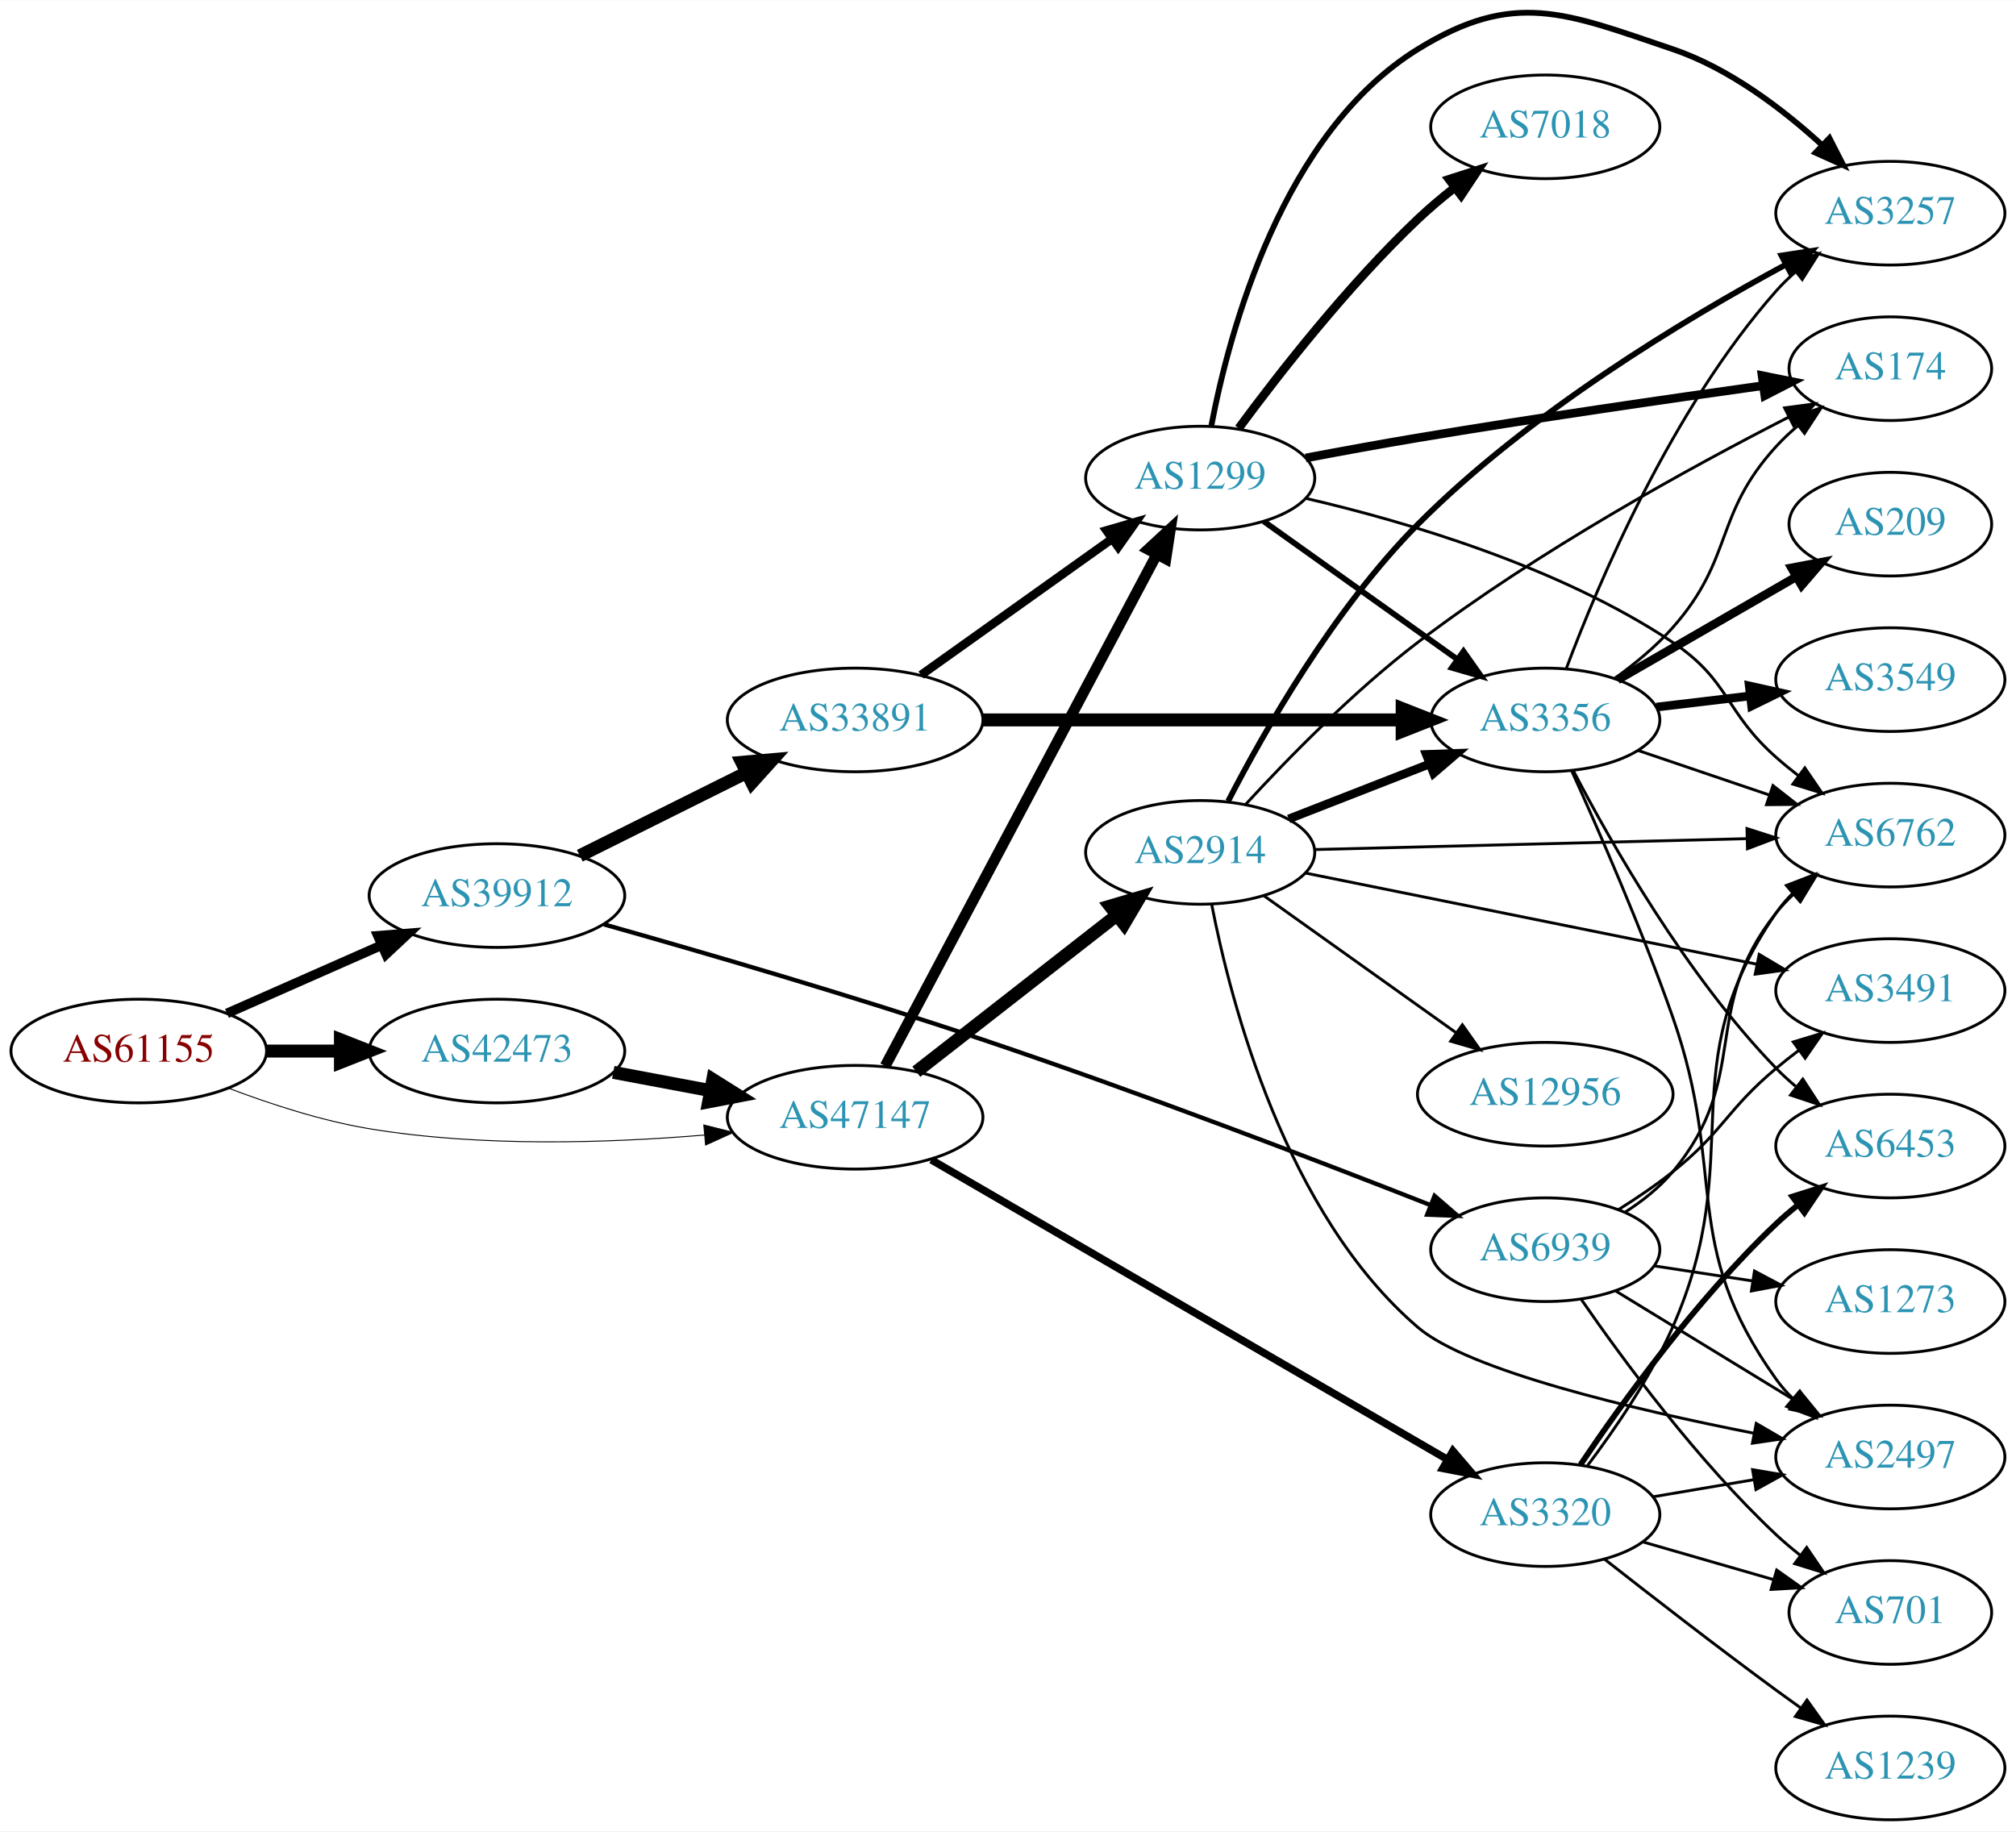
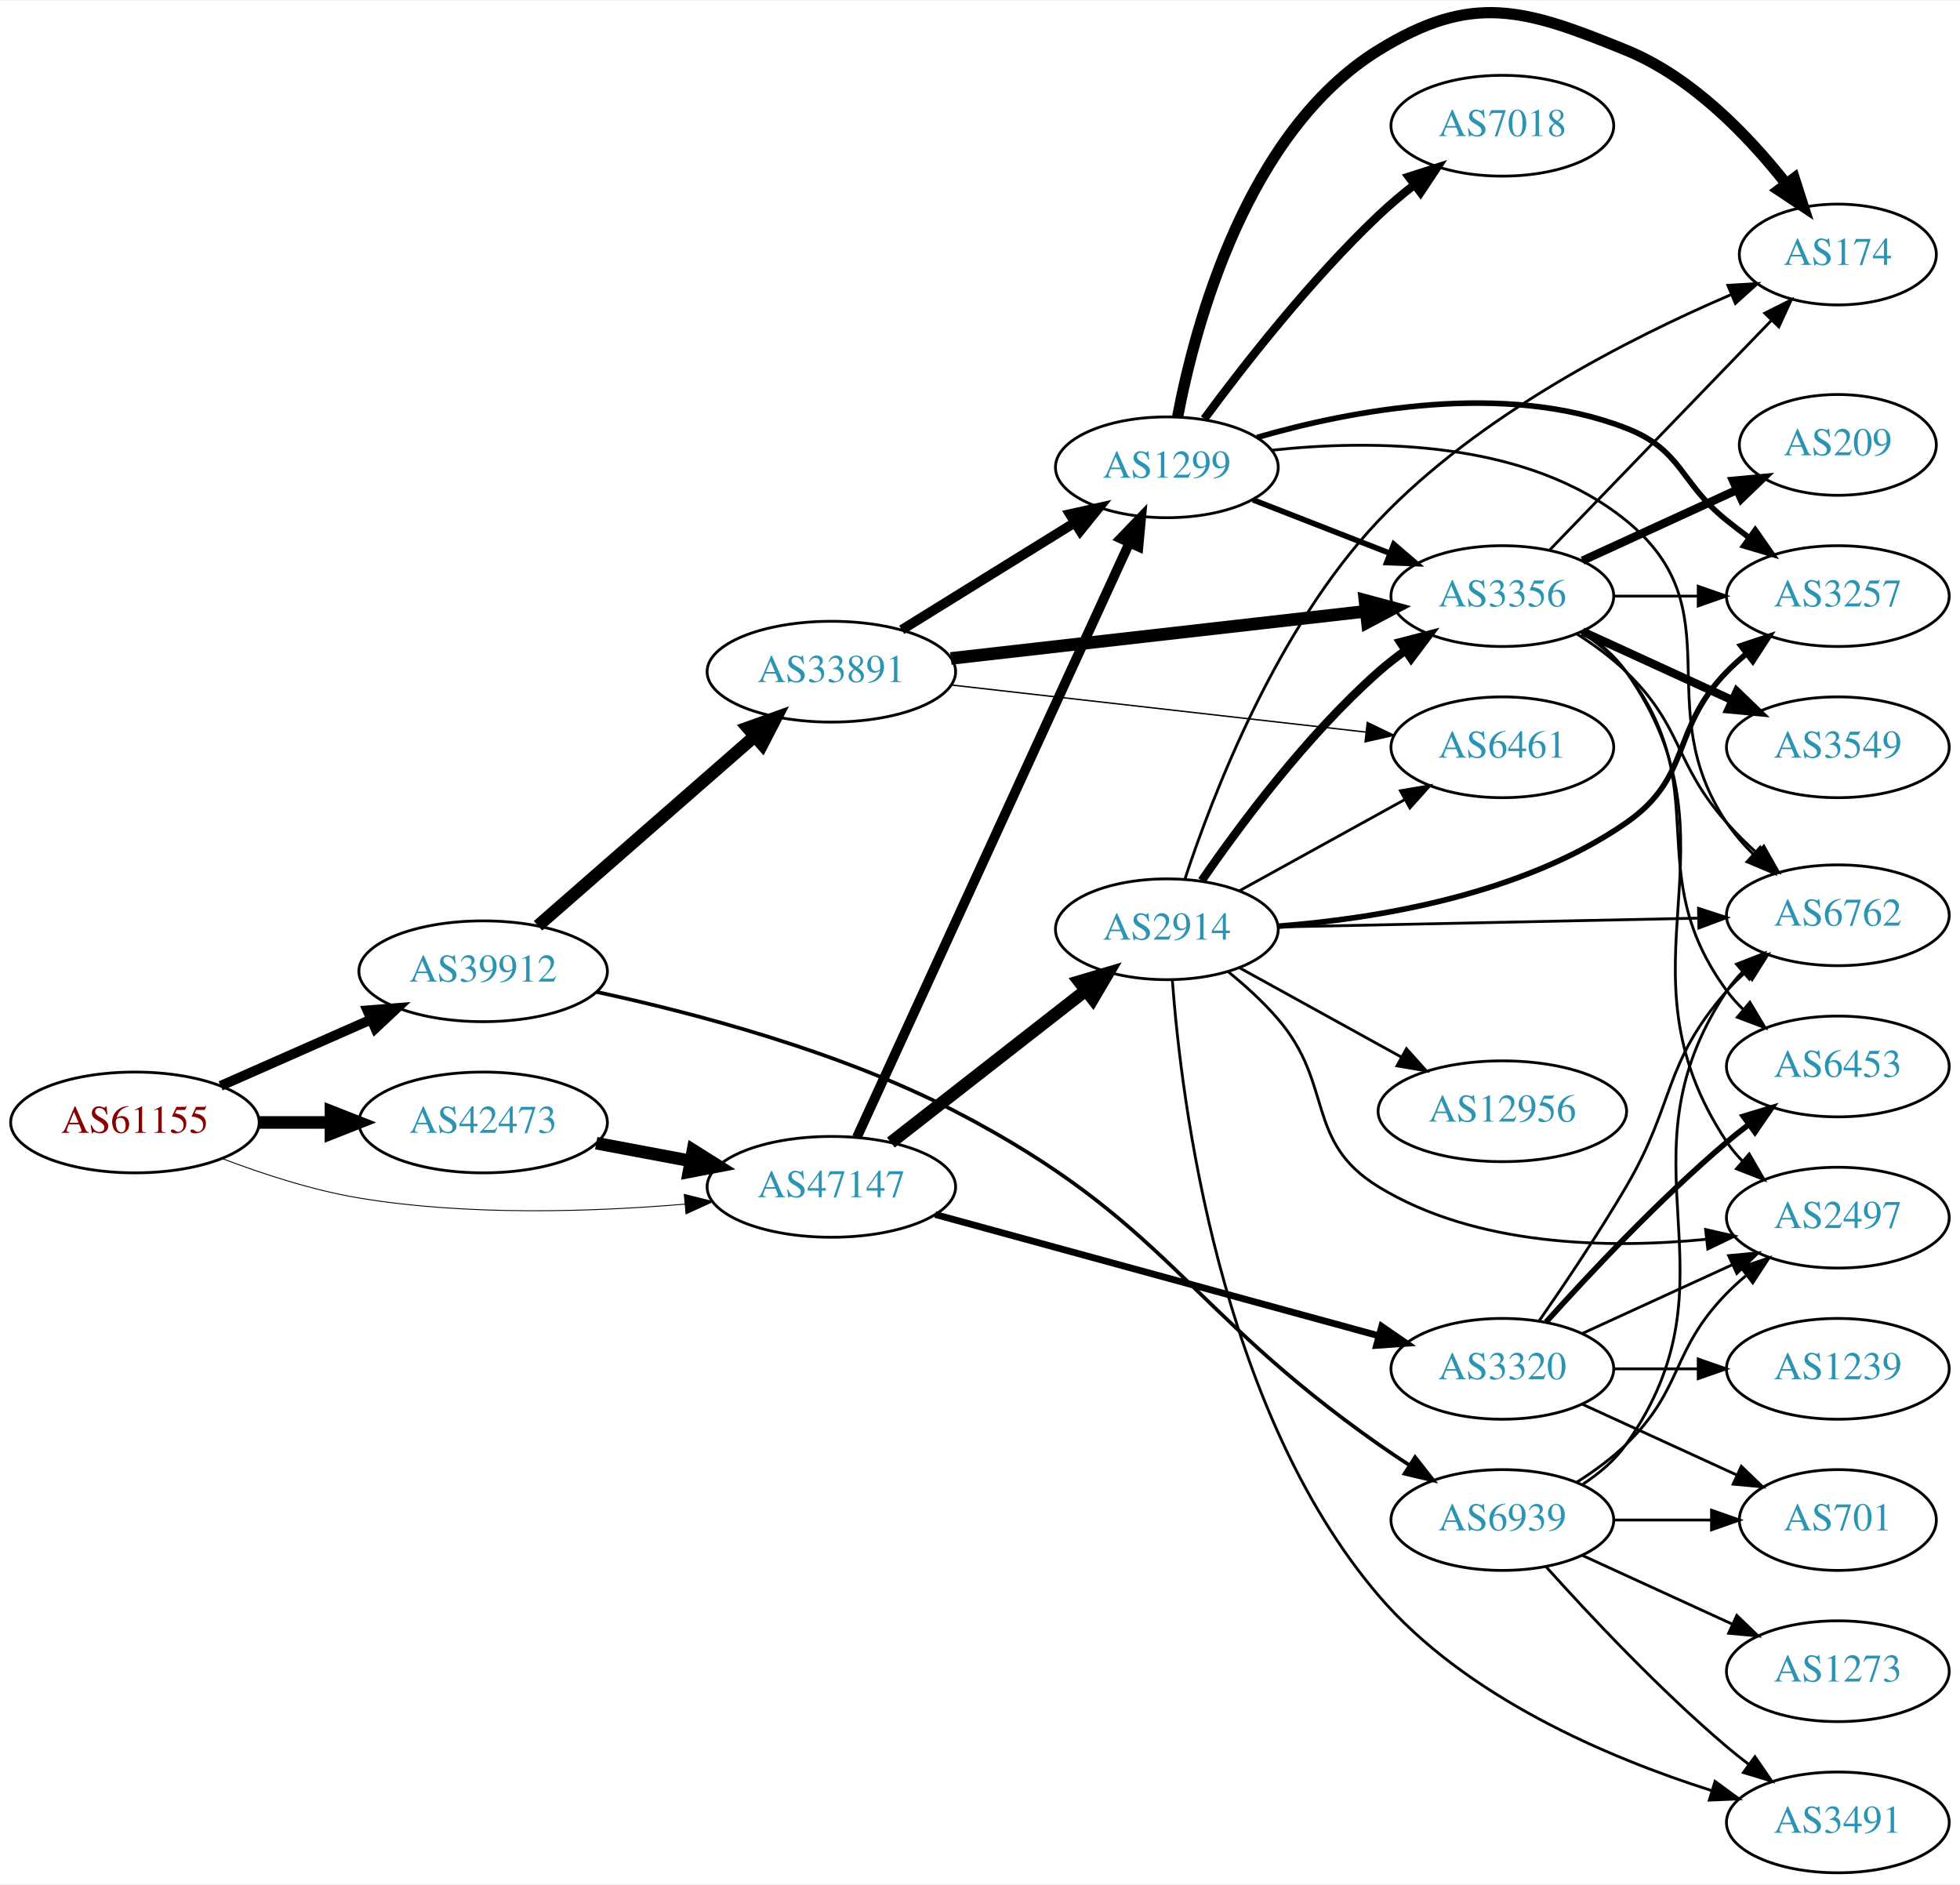
- <svg xmlns="http://www.w3.org/2000/svg" xmlns:xlink="http://www.w3.org/1999/xlink" width="700pt" height="636pt" viewBox="0.00 0.00 700.15 635.96">
-   <g id="graph0" class="graph" transform="scale(1 1) rotate(0) translate(4 631.963)">
-     <polygon fill="white" stroke="none" points="-4,4 -4,-631.963 696.155,-631.963 696.155,4 -4,4" />
+ <svg xmlns="http://www.w3.org/2000/svg" xmlns:xlink="http://www.w3.org/1999/xlink" width="700pt" height="673pt" viewBox="0.00 0.00 700.15 672.66">
+   <g id="graph0" class="graph" transform="scale(1 1) rotate(0) translate(4 668.665)">
+     <polygon fill="white" stroke="none" points="-4,4 -4,-668.665 696.155,-668.665 696.155,4 -4,4" />
    <g id="node1" class="node">
      <g id="a_node1">
        <a xlink:href="/asn/61155" xlink:title="AS61155 ~ CUBiT IT Solutions GmbH [AT]">
-           <ellipse fill="#ffffff" stroke="black" cx="44.196" cy="-267" rx="44.393" ry="18" />
-           <text text-anchor="middle" x="44.196" y="-263.3" font-family="Times,serif" font-size="14.00" fill="#880000">AS61155</text>
+           <ellipse fill="#ffffff" stroke="black" cx="44.196" cy="-268" rx="44.393" ry="18" />
+           <text text-anchor="middle" x="44.196" y="-264.3" font-family="Times,serif" font-size="14.00" fill="#880000">AS61155</text>
        </a>
      </g>
    </g>
    <g id="node2" class="node">
      <g id="a_node2">
        <a xlink:href="/asn/39912" xlink:title="AS39912 ~ oja.at GmbH [AT]">
-           <ellipse fill="#ffffff" stroke="black" cx="168.588" cy="-321" rx="44.393" ry="18" />
-           <text text-anchor="middle" x="168.588" y="-317.3" font-family="Times,serif" font-size="14.00" fill="#2c94b3">AS39912</text>
+           <ellipse fill="#ffffff" stroke="black" cx="168.588" cy="-322" rx="44.393" ry="18" />
+           <text text-anchor="middle" x="168.588" y="-318.3" font-family="Times,serif" font-size="14.00" fill="#2c94b3">AS39912</text>
        </a>
      </g>
    </g>
    <g id="edge1" class="edge">
-       <path fill="none" stroke="black" stroke-width="3.333" d="M74.824,-280.072C90.941,-287.183 111.081,-296.069 128.473,-303.742" />
-       <polygon fill="black" stroke="black" stroke-width="3.333" points="127.247,-307.027 137.809,-307.861 130.073,-300.622 127.247,-307.027" />
+       <path fill="none" stroke="black" stroke-width="3.536" d="M74.824,-281.072C90.941,-288.183 111.081,-297.069 128.473,-304.742" />
+       <polygon fill="black" stroke="black" stroke-width="3.536" points="127.247,-308.027 137.809,-308.861 130.073,-301.622 127.247,-308.027" />
    </g>
    <g id="node3" class="node">
      <g id="a_node3">
        <a xlink:href="/asn/42473" xlink:title="AS42473 ~ ANEXIA Internetdienstleistungs GmbH [AT]">
-           <ellipse fill="#ffffff" stroke="black" cx="168.588" cy="-267" rx="44.393" ry="18" />
-           <text text-anchor="middle" x="168.588" y="-263.3" font-family="Times,serif" font-size="14.00" fill="#2c94b3">AS42473</text>
+           <ellipse fill="#ffffff" stroke="black" cx="168.588" cy="-268" rx="44.393" ry="18" />
+           <text text-anchor="middle" x="168.588" y="-264.3" font-family="Times,serif" font-size="14.00" fill="#2c94b3">AS42473</text>
        </a>
      </g>
    </g>
    <g id="edge2" class="edge">
-       <path fill="none" stroke="black" stroke-width="4.5" d="M88.692,-267C96.898,-267 105.569,-267 114.041,-267" />
-       <polygon fill="black" stroke="black" stroke-width="4.5" points="114.233,-270.938 124.233,-267 114.233,-263.063 114.233,-270.938" />
+       <path fill="none" stroke="black" stroke-width="4.5" d="M88.692,-268C96.898,-268 105.569,-268 114.041,-268" />
+       <polygon fill="black" stroke="black" stroke-width="4.5" points="114.233,-271.938 124.233,-268 114.233,-264.063 114.233,-271.938" />
    </g>
    <g id="node4" class="node">
      <g id="a_node4">
        <a xlink:href="/asn/47147" xlink:title="AS47147 ~ ANEXIA Internetdienstleistungs GmbH [AT]">
-           <ellipse fill="#ffffff" stroke="black" cx="292.98" cy="-244" rx="44.393" ry="18" />
-           <text text-anchor="middle" x="292.98" y="-240.3" font-family="Times,serif" font-size="14.00" fill="#2c94b3">AS47147</text>
+           <ellipse fill="#ffffff" stroke="black" cx="292.98" cy="-245" rx="44.393" ry="18" />
+           <text text-anchor="middle" x="292.98" y="-241.3" font-family="Times,serif" font-size="14.00" fill="#2c94b3">AS47147</text>
        </a>
      </g>
    </g>
    <g id="edge3" class="edge">
-       <path fill="none" stroke="black" stroke-width="0.333" d="M75.431,-254.08C89.949,-248.558 107.768,-242.756 124.392,-240 163.032,-233.594 207.36,-235.029 240.718,-237.831" />
-       <polygon fill="black" stroke="black" stroke-width="0.333" points="240.424,-241.319 250.699,-238.737 241.057,-234.347 240.424,-241.319" />
+       <path fill="none" stroke="black" stroke-width="0.321" d="M75.431,-255.08C89.949,-249.558 107.768,-243.756 124.392,-241 163.032,-234.594 207.36,-236.029 240.718,-238.831" />
+       <polygon fill="black" stroke="black" stroke-width="0.321" points="240.424,-242.319 250.699,-239.737 241.057,-235.347 240.424,-242.319" />
    </g>
    <g id="node5" class="node">
      <g id="a_node5">
        <a xlink:href="/asn/33891" xlink:title="AS33891 ~ CORE-BACKBONE GMBH GLOBAL NETWORK [DE]">
-           <ellipse fill="#ffffff" stroke="black" cx="292.98" cy="-382" rx="44.393" ry="18" />
-           <text text-anchor="middle" x="292.98" y="-378.3" font-family="Times,serif" font-size="14.00" fill="#2c94b3">AS33891</text>
+           <ellipse fill="#ffffff" stroke="black" cx="292.98" cy="-429" rx="44.393" ry="18" />
+           <text text-anchor="middle" x="292.98" y="-425.3" font-family="Times,serif" font-size="14.00" fill="#2c94b3">AS33891</text>
        </a>
      </g>
    </g>
    <g id="edge4" class="edge">
-       <path fill="none" stroke="black" stroke-width="4.5" d="M197.361,-334.842C214.496,-343.382 236.675,-354.436 255.252,-363.695" />
-       <polygon fill="black" stroke="black" stroke-width="4.5" points="253.611,-367.276 264.318,-368.213 257.124,-360.228 253.611,-367.276" />
+       <path fill="none" stroke="black" stroke-width="4.5" d="M188.177,-338.251C208.755,-356.241 242.093,-385.387 265.42,-405.78" />
+       <polygon fill="black" stroke="black" stroke-width="4.5" points="263.096,-408.979 273.217,-412.596 268.28,-403.05 263.096,-408.979" />
    </g>
    <g id="node6" class="node">
      <g id="a_node6">
        <a xlink:href="/asn/6939" xlink:title="AS6939 ~ Hurricane Electric LLC [US]">
-           <ellipse fill="#ffffff" stroke="black" cx="532.666" cy="-198" rx="39.794" ry="18" />
-           <text text-anchor="middle" x="532.666" y="-194.3" font-family="Times,serif" font-size="14.00" fill="#2c94b3">AS6939</text>
+           <ellipse fill="#ffffff" stroke="black" cx="532.666" cy="-126" rx="39.794" ry="18" />
+           <text text-anchor="middle" x="532.666" y="-122.3" font-family="Times,serif" font-size="14.00" fill="#2c94b3">AS6939</text>
        </a>
      </g>
    </g>
    <g id="edge5" class="edge">
-       <path fill="none" stroke="black" stroke-width="1.5" d="M205.775,-310.985C239.872,-301.365 292.283,-286.102 337.176,-271 391.693,-252.661 453.767,-228.839 492.824,-213.484" />
-       <polygon fill="black" stroke="black" stroke-width="1.5" points="494.22,-216.696 502.239,-209.771 491.652,-210.184 494.22,-216.696" />
-     </g>
-     <g id="edge20" class="edge">
-       <path fill="none" stroke="black" stroke-width="4.5" d="M208.988,-259.596C219.688,-257.585 231.411,-255.382 242.589,-253.282" />
-       <polygon fill="black" stroke="black" stroke-width="4.5" points="243.554,-257.107 252.655,-251.39 242.1,-249.367 243.554,-257.107" />
+       <path fill="none" stroke="black" stroke-width="1.324" d="M209.116,-314.613C244.127,-307.062 295.933,-293.378 337.176,-272 413.128,-232.631 418.475,-202.188 488.469,-153 491.97,-150.54 495.69,-148.046 499.421,-145.618" />
+       <polygon fill="black" stroke="black" stroke-width="1.324" points="501.497,-148.445 508.051,-140.121 497.736,-142.541 501.497,-148.445" />
+     </g>
+     <g id="edge21" class="edge">
+       <path fill="none" stroke="black" stroke-width="4.5" d="M208.988,-260.596C219.688,-258.585 231.411,-256.382 242.589,-254.282" />
+       <polygon fill="black" stroke="black" stroke-width="4.5" points="243.554,-258.107 252.655,-252.39 242.1,-250.367 243.554,-258.107" />
+     </g>
+     <g id="node7" class="node">
+       <g id="a_node7">
+         <a xlink:href="/asn/1299" xlink:title="AS1299 ~ Telia Carrier [EU]">
+           <ellipse fill="#ffffff" stroke="black" cx="412.823" cy="-502" rx="39.794" ry="18" />
+           <text text-anchor="middle" x="412.823" y="-498.3" font-family="Times,serif" font-size="14.00" fill="#2c94b3">AS1299</text>
+         </a>
+       </g>
+     </g>
+     <g id="edge23" class="edge">
+       <path fill="none" stroke="black" stroke-width="3.462" d="M302.08,-262.665C322.305,-306.772 375.129,-421.976 399.355,-474.809" />
+       <polygon fill="black" stroke="black" stroke-width="3.462" points="396.317,-476.581 403.666,-484.212 402.68,-473.663 396.317,-476.581" />
+     </g>
+     <g id="node18" class="node">
+       <g id="a_node18">
+         <a xlink:href="/asn/2914" xlink:title="AS2914 ~ NTT America, Inc. [US]">
+           <ellipse fill="#ffffff" stroke="black" cx="412.823" cy="-337" rx="39.794" ry="18" />
+           <text text-anchor="middle" x="412.823" y="-333.3" font-family="Times,serif" font-size="14.00" fill="#2c94b3">AS2914</text>
+         </a>
+       </g>
+     </g>
+     <g id="edge22" class="edge">
+       <path fill="none" stroke="black" stroke-width="4.5" d="M314.238,-260.815C333.41,-275.782 362.358,-298.383 383.75,-315.084" />
+       <polygon fill="black" stroke="black" stroke-width="4.5" points="381.524,-318.341 391.829,-321.391 386.37,-312.134 381.524,-318.341" />
+     </g>
+     <g id="node19" class="node">
+       <g id="a_node19">
+         <a xlink:href="/asn/3320" xlink:title="AS3320 ~ DTAG [DE]">
+           <ellipse fill="#ffffff" stroke="black" cx="532.666" cy="-180" rx="39.794" ry="18" />
+           <text text-anchor="middle" x="532.666" y="-176.3" font-family="Times,serif" font-size="14.00" fill="#2c94b3">AS3320</text>
+         </a>
+       </g>
+     </g>
+     <g id="edge24" class="edge">
+       <path fill="none" stroke="black" stroke-width="2.423" d="M330.08,-235.128C372.578,-223.506 443.103,-204.219 488.466,-191.814" />
+       <polygon fill="black" stroke="black" stroke-width="2.423" points="489.581,-195.138 498.303,-189.124 487.734,-188.385 489.581,-195.138" />
+     </g>
+     <g id="edge6" class="edge">
+       <path fill="none" stroke="black" stroke-width="3.5" d="M318.112,-443.949C335.98,-455.018 360.499,-470.206 379.975,-482.271" />
+       <polygon fill="black" stroke="black" stroke-width="3.5" points="378.183,-485.278 388.527,-487.569 381.869,-479.327 378.183,-485.278" />
    </g>
    <g id="node8" class="node">
      <g id="a_node8">
-         <a xlink:href="/asn/1299" xlink:title="AS1299 ~ Telia Carrier [EU]">
-           <ellipse fill="#ffffff" stroke="black" cx="412.823" cy="-466" rx="39.794" ry="18" />
-           <text text-anchor="middle" x="412.823" y="-462.3" font-family="Times,serif" font-size="14.00" fill="#2c94b3">AS1299</text>
-         </a>
-       </g>
-     </g>
-     <g id="edge22" class="edge">
-       <path fill="none" stroke="black" stroke-width="3.75" d="M303.425,-261.792C324.076,-300.695 373.342,-393.507 397.697,-439.389" />
-       <polygon fill="black" stroke="black" stroke-width="3.75" points="394.717,-441.24 402.497,-448.432 400.9,-437.958 394.717,-441.24" />
-     </g>
-     <g id="node17" class="node">
-       <g id="a_node17">
-         <a xlink:href="/asn/2914" xlink:title="AS2914 ~ NTT America, Inc. [US]">
-           <ellipse fill="#ffffff" stroke="black" cx="412.823" cy="-336" rx="39.794" ry="18" />
-           <text text-anchor="middle" x="412.823" y="-332.3" font-family="Times,serif" font-size="14.00" fill="#2c94b3">AS2914</text>
-         </a>
-       </g>
-     </g>
-     <g id="edge21" class="edge">
-       <path fill="none" stroke="black" stroke-width="4.5" d="M314.238,-259.815C333.41,-274.782 362.358,-297.383 383.75,-314.084" />
-       <polygon fill="black" stroke="black" stroke-width="4.5" points="381.524,-317.341 391.829,-320.391 386.37,-311.134 381.524,-317.341" />
-     </g>
-     <g id="node18" class="node">
-       <g id="a_node18">
-         <a xlink:href="/asn/3320" xlink:title="AS3320 ~ DTAG [DE]">
-           <ellipse fill="#ffffff" stroke="black" cx="532.666" cy="-106" rx="39.794" ry="18" />
-           <text text-anchor="middle" x="532.666" y="-102.3" font-family="Times,serif" font-size="14.00" fill="#2c94b3">AS3320</text>
-         </a>
-       </g>
-     </g>
-     <g id="edge23" class="edge">
-       <path fill="none" stroke="black" stroke-width="2.625" d="M319.417,-229.232C362.732,-204.083 450.769,-152.968 498.727,-125.124" />
-       <polygon fill="black" stroke="black" stroke-width="2.625" points="500.587,-128.092 507.477,-120.044 497.072,-122.038 500.587,-128.092" />
-     </g>
-     <g id="node7" class="node">
-       <g id="a_node7">
+         <a xlink:href="/asn/6461" xlink:title="AS6461 ~ ZAYO-6461 [US]">
+           <ellipse fill="#ffffff" stroke="black" cx="532.666" cy="-402" rx="39.794" ry="18" />
+           <text text-anchor="middle" x="532.666" y="-398.3" font-family="Times,serif" font-size="14.00" fill="#2c94b3">AS6461</text>
+         </a>
+       </g>
+     </g>
+     <g id="edge7" class="edge">
+       <path fill="none" stroke="black" stroke-width="0.5" d="M335.654,-424.266C377.068,-419.562 440.51,-412.355 483.928,-407.423" />
+       <polygon fill="black" stroke="black" stroke-width="0.5" points="484.422,-410.889 493.963,-406.283 483.631,-403.934 484.422,-410.889" />
+     </g>
+     <g id="node9" class="node">
+       <g id="a_node9">
        <a xlink:href="/asn/3356" xlink:title="AS3356 ~ Level 3 Parent, LLC [US]">
-           <ellipse fill="#ffffff" stroke="black" cx="532.666" cy="-382" rx="39.794" ry="18" />
-           <text text-anchor="middle" x="532.666" y="-378.3" font-family="Times,serif" font-size="14.00" fill="#2c94b3">AS3356</text>
-         </a>
-       </g>
-     </g>
-     <g id="edge6" class="edge">
-       <path fill="none" stroke="black" stroke-width="4.5" d="M337.299,-382C378.368,-382 439.982,-382 482.788,-382" />
-       <polygon fill="black" stroke="black" stroke-width="4.5" points="482.971,-385.938 492.971,-382 482.971,-378.063 482.971,-385.938" />
-     </g>
-     <g id="edge7" class="edge">
-       <path fill="none" stroke="black" stroke-width="3" d="M315.869,-397.603C334.507,-410.888 361.456,-430.098 382.053,-444.78" />
-       <polygon fill="black" stroke="black" stroke-width="3" points="380.274,-447.809 390.448,-450.764 384.337,-442.109 380.274,-447.809" />
+           <ellipse fill="#ffffff" stroke="black" cx="532.666" cy="-456" rx="39.794" ry="18" />
+           <text text-anchor="middle" x="532.666" y="-452.3" font-family="Times,serif" font-size="14.00" fill="#2c94b3">AS3356</text>
+         </a>
+       </g>
+     </g>
+     <g id="edge8" class="edge">
+       <path fill="none" stroke="black" stroke-width="4.5" d="M335.654,-433.734C377.068,-438.438 440.51,-445.645 483.928,-450.577" />
+       <polygon fill="black" stroke="black" stroke-width="4.5" points="483.582,-454.501 493.963,-451.717 484.471,-446.676 483.582,-454.501" />
    </g>
    <g id="node10" class="node">
      <g id="a_node10">
+         <a xlink:href="/asn/2497" xlink:title="AS2497 ~ Internet Initiative Japan Inc. [JP]">
+           <ellipse fill="#ffffff" stroke="black" cx="652.508" cy="-234" rx="39.794" ry="18" />
+           <text text-anchor="middle" x="652.508" y="-230.3" font-family="Times,serif" font-size="14.00" fill="#2c94b3">AS2497</text>
+         </a>
+       </g>
+     </g>
+     <g id="edge39" class="edge">
+       <path fill="none" stroke="black" d="M559.195,-139.462C565.357,-143.362 571.659,-147.948 576.862,-153 597.555,-173.094 592.689,-186.383 612.862,-207 614.954,-209.139 617.238,-211.218 619.615,-213.21" />
+       <polygon fill="black" stroke="black" points="617.858,-216.275 627.914,-219.611 622.133,-210.732 617.858,-216.275" />
+     </g>
+     <g id="node12" class="node">
+       <g id="a_node12">
        <a xlink:href="/asn/6762" xlink:title="AS6762 ~ TELECOM ITALIA SPARKLE S.p.A. [IT]">
          <ellipse fill="#ffffff" stroke="black" cx="652.508" cy="-342" rx="39.794" ry="18" />
          <text text-anchor="middle" x="652.508" y="-338.3" font-family="Times,serif" font-size="14.00" fill="#2c94b3">AS6762</text>
        </a>
      </g>
    </g>
-     <g id="edge37" class="edge">
-       <path fill="none" stroke="black" d="M560.408,-211.041C566.404,-214.9 572.324,-219.572 576.862,-225 604.494,-258.052 586.084,-281.252 612.862,-315 614.674,-317.284 616.73,-319.455 618.928,-321.501" />
-       <polygon fill="black" stroke="black" points="616.841,-324.316 626.792,-327.953 621.281,-318.904 616.841,-324.316" />
-     </g>
-     <g id="node12" class="node">
-       <g id="a_node12">
-         <a xlink:href="/asn/2497" xlink:title="AS2497 ~ Internet Initiative Japan Inc. [JP]">
-           <ellipse fill="#ffffff" stroke="black" cx="652.508" cy="-126" rx="39.794" ry="18" />
-           <text text-anchor="middle" x="652.508" y="-122.3" font-family="Times,serif" font-size="14.00" fill="#2c94b3">AS2497</text>
-         </a>
-       </g>
-     </g>
-     <g id="edge36" class="edge">
-       <path fill="none" stroke="black" d="M557.229,-183.603C575.053,-172.713 599.726,-157.638 619.361,-145.642" />
-       <polygon fill="black" stroke="black" points="621.276,-148.573 627.985,-140.372 617.627,-142.599 621.276,-148.573" />
-     </g>
-     <g id="node19" class="node">
-       <g id="a_node19">
+     <g id="edge40" class="edge">
+       <path fill="none" stroke="black" d="M561.499,-138.838C567.314,-142.661 572.879,-147.367 576.862,-153 619.441,-213.225 571.837,-253.706 612.862,-315 614.483,-317.423 616.402,-319.695 618.504,-321.81" />
+       <polygon fill="black" stroke="black" points="616.317,-324.546 626.189,-328.393 620.871,-319.229 616.317,-324.546" />
+     </g>
+     <g id="node20" class="node">
+       <g id="a_node20">
        <a xlink:href="/asn/3491" xlink:title="AS3491 ~ PCCW Global, Inc. [US]">
-           <ellipse fill="#ffffff" stroke="black" cx="652.508" cy="-288" rx="39.794" ry="18" />
-           <text text-anchor="middle" x="652.508" y="-284.3" font-family="Times,serif" font-size="14.00" fill="#2c94b3">AS3491</text>
-         </a>
-       </g>
-     </g>
-     <g id="edge40" class="edge">
-       <path fill="none" stroke="black" d="M558.088,-211.923C564.399,-215.878 571.048,-220.375 576.862,-225 594.569,-239.087 595.52,-246.464 612.862,-261 615.371,-263.103 618.039,-265.208 620.756,-267.263" />
-       <polygon fill="black" stroke="black" points="618.797,-270.166 628.941,-273.226 622.919,-264.509 618.797,-270.166" />
-     </g>
-     <g id="node21" class="node">
-       <g id="a_node21">
+           <ellipse fill="#ffffff" stroke="black" cx="652.508" cy="-18" rx="39.794" ry="18" />
+           <text text-anchor="middle" x="652.508" y="-14.3" font-family="Times,serif" font-size="14.00" fill="#2c94b3">AS3491</text>
+         </a>
+       </g>
+     </g>
+     <g id="edge41" class="edge">
+       <path fill="none" stroke="black" d="M548.312,-109.275C563.612,-92.235 588.71,-65.477 612.862,-45 615.359,-42.883 618.019,-40.768 620.731,-38.707" />
+       <polygon fill="black" stroke="black" points="622.897,-41.459 628.907,-32.734 618.767,-35.806 622.897,-41.459" />
+     </g>
+     <g id="node22" class="node">
+       <g id="a_node22">
        <a xlink:href="/asn/701" xlink:title="AS701 ~ UUNET [US]">
-           <ellipse fill="#ffffff" stroke="black" cx="652.508" cy="-72" rx="35.194" ry="18" />
-           <text text-anchor="middle" x="652.508" y="-68.3" font-family="Times,serif" font-size="14.00" fill="#2c94b3">AS701</text>
+           <ellipse fill="#ffffff" stroke="black" cx="652.508" cy="-126" rx="35.194" ry="18" />
+           <text text-anchor="middle" x="652.508" y="-122.3" font-family="Times,serif" font-size="14.00" fill="#2c94b3">AS701</text>
+         </a>
+       </g>
+     </g>
+     <g id="edge42" class="edge">
+       <path fill="none" stroke="black" d="M572.578,-126C583.665,-126 595.824,-126 607.207,-126" />
+       <polygon fill="black" stroke="black" points="607.389,-129.5 617.389,-126 607.388,-122.5 607.389,-129.5" />
+     </g>
+     <g id="node24" class="node">
+       <g id="a_node24">
+         <a xlink:href="/asn/1273" xlink:title="AS1273 ~ Vodafone Group PLC [EU]">
+           <ellipse fill="#ffffff" stroke="black" cx="652.508" cy="-72" rx="39.794" ry="18" />
+           <text text-anchor="middle" x="652.508" y="-68.3" font-family="Times,serif" font-size="14.00" fill="#2c94b3">AS1273</text>
        </a>
      </g>
    </g>
    <g id="edge38" class="edge">
-       <path fill="none" stroke="black" d="M545.23,-180.651C559.594,-159.847 585.559,-124.586 612.862,-99 615.448,-96.576 618.266,-94.199 621.162,-91.923" />
-       <polygon fill="black" stroke="black" points="623.452,-94.583 629.408,-85.82 619.288,-88.957 623.452,-94.583" />
-     </g>
-     <g id="node23" class="node">
-       <g id="a_node23">
-         <a xlink:href="/asn/1273" xlink:title="AS1273 ~ Vodafone Group PLC [EU]">
-           <ellipse fill="#ffffff" stroke="black" cx="652.508" cy="-180" rx="39.794" ry="18" />
-           <text text-anchor="middle" x="652.508" y="-176.3" font-family="Times,serif" font-size="14.00" fill="#2c94b3">AS1273</text>
-         </a>
-       </g>
-     </g>
-     <g id="edge39" class="edge">
-       <path fill="none" stroke="black" d="M570.628,-192.354C581.377,-190.712 593.264,-188.896 604.542,-187.174" />
-       <polygon fill="black" stroke="black" points="605.32,-190.596 614.676,-185.626 604.263,-183.676 605.32,-190.596" />
-     </g>
-     <g id="node9" class="node">
-       <g id="a_node9">
-         <a xlink:href="/asn/209" xlink:title="AS209 ~ CenturyLink Communications, LLC [US]">
-           <ellipse fill="#ffffff" stroke="black" cx="652.508" cy="-450" rx="35.194" ry="18" />
-           <text text-anchor="middle" x="652.508" y="-446.3" font-family="Times,serif" font-size="14.00" fill="#2c94b3">AS209</text>
-         </a>
-       </g>
-     </g>
-     <g id="edge8" class="edge">
-       <path fill="none" stroke="black" stroke-width="3" d="M557.797,-395.925C575.701,-406.256 600.283,-420.441 619.777,-431.69" />
-       <polygon fill="black" stroke="black" stroke-width="3" points="618.199,-434.82 628.61,-436.787 621.698,-428.757 618.199,-434.82" />
-     </g>
-     <g id="edge9" class="edge">
-       <path fill="none" stroke="black" d="M564.936,-371.386C578.919,-366.639 595.59,-360.981 610.552,-355.902" />
-       <polygon fill="black" stroke="black" points="611.747,-359.192 620.092,-352.664 609.497,-352.564 611.747,-359.192" />
+       <path fill="none" stroke="black" d="M561.294,-113.339C577.251,-106.027 597.522,-96.739 614.805,-88.819" />
+       <polygon fill="black" stroke="black" points="616.419,-91.929 624.052,-84.581 613.503,-85.565 616.419,-91.929" />
+     </g>
+     <g id="edge19" class="edge">
+       <path fill="none" stroke="black" stroke-width="2" d="M443.56,-490.392C458.353,-484.618 476.431,-477.561 492.352,-471.346" />
+       <polygon fill="black" stroke="black" stroke-width="2" points="493.896,-474.501 501.938,-467.604 491.35,-467.98 493.896,-474.501" />
    </g>
    <g id="node11" class="node">
      <g id="a_node11">
-         <a xlink:href="/asn/3549" xlink:title="AS3549 ~ Level 3 Parent, LLC [US]">
-           <ellipse fill="#ffffff" stroke="black" cx="652.508" cy="-396" rx="39.794" ry="18" />
-           <text text-anchor="middle" x="652.508" y="-392.3" font-family="Times,serif" font-size="14.00" fill="#2c94b3">AS3549</text>
-         </a>
-       </g>
+         <a xlink:href="/asn/3257" xlink:title="AS3257 ~ GTT [DE]">
+           <ellipse fill="#ffffff" stroke="black" cx="652.508" cy="-456" rx="39.794" ry="18" />
+           <text text-anchor="middle" x="652.508" y="-452.3" font-family="Times,serif" font-size="14.00" fill="#2c94b3">AS3257</text>
+         </a>
+       </g>
+     </g>
+     <g id="edge17" class="edge">
+       <path fill="none" stroke="black" stroke-width="2" d="M445.034,-512.669C478.741,-522.394 533.439,-532.891 576.862,-516 597.09,-508.131 595.928,-496.578 612.862,-483 615.416,-480.952 618.115,-478.885 620.852,-476.854" />
+       <polygon fill="black" stroke="black" stroke-width="2" points="623.004,-479.617 629.068,-470.93 618.91,-473.94 623.004,-479.617" />
+     </g>
+     <g id="edge20" class="edge">
+       <path fill="none" stroke="black" d="M450.145,-508.085C486.296,-511.993 541.37,-511.849 576.862,-483 616.123,-451.086 584.59,-416.961 612.862,-375 615.555,-371.003 618.858,-367.209 622.388,-363.714" />
+       <polygon fill="black" stroke="black" points="624.758,-366.29 629.832,-356.99 620.065,-361.096 624.758,-366.29" />
+     </g>
+     <g id="node16" class="node">
+       <g id="a_node16">
+         <a xlink:href="/asn/174" xlink:title="AS174 ~ Cogent Communications [US]">
+           <ellipse fill="#ffffff" stroke="black" cx="652.508" cy="-578" rx="35.194" ry="18" />
+           <text text-anchor="middle" x="652.508" y="-574.3" font-family="Times,serif" font-size="14.00" fill="#2c94b3">AS174</text>
+         </a>
+       </g>
+     </g>
+     <g id="edge16" class="edge">
+       <path fill="none" stroke="black" stroke-width="4" d="M416.673,-520.066C422.944,-552.955 441.327,-621.89 488.469,-651 521.896,-671.64 540.483,-665.831 576.862,-651 600.303,-641.443 620.384,-620.588 633.794,-603.606" />
+       <polygon fill="black" stroke="black" stroke-width="4" points="636.941,-605.247 640.181,-595.159 631.358,-601.025 636.941,-605.247" />
+     </g>
+     <g id="node17" class="node">
+       <g id="a_node17">
+         <a xlink:href="/asn/7018" xlink:title="AS7018 ~ AT&amp;T Services, Inc. [US]">
+           <ellipse fill="#ffffff" stroke="black" cx="532.666" cy="-624" rx="39.794" ry="18" />
+           <text text-anchor="middle" x="532.666" y="-620.3" font-family="Times,serif" font-size="14.00" fill="#2c94b3">AS7018</text>
+         </a>
+       </g>
+     </g>
+     <g id="edge18" class="edge">
+       <path fill="none" stroke="black" stroke-width="3" d="M426.193,-519.303C440.166,-538.242 464.145,-568.974 488.469,-592 492.352,-595.675 496.659,-599.308 501.008,-602.733" />
+       <polygon fill="black" stroke="black" stroke-width="3" points="499.232,-605.778 509.318,-609.02 503.455,-600.196 499.232,-605.778" />
+     </g>
+     <g id="edge9" class="edge">
+       <path fill="none" stroke="black" d="M561.53,-443.183C567.343,-439.36 572.901,-434.648 576.862,-429 620.708,-366.481 570.629,-324.62 612.862,-261 614.474,-258.571 616.386,-256.295 618.484,-254.176" />
+       <polygon fill="black" stroke="black" points="620.851,-256.757 626.16,-247.588 616.292,-251.445 620.851,-256.757" />
    </g>
    <g id="edge10" class="edge">
-       <path fill="none" stroke="black" stroke-width="3" d="M571.276,-386.468C581.587,-387.693 592.904,-389.038 603.704,-390.321" />
-       <polygon fill="black" stroke="black" stroke-width="3" points="603.508,-393.822 613.851,-391.526 604.334,-386.871 603.508,-393.822" />
+       <path fill="none" stroke="black" d="M572.578,-456C582.131,-456 592.481,-456 602.444,-456" />
+       <polygon fill="black" stroke="black" points="602.636,-459.5 612.636,-456 602.636,-452.5 602.636,-459.5" />
    </g>
    <g id="edge11" class="edge">
-       <path fill="none" stroke="black" d="M541.808,-364.387C551.019,-344.076 566.133,-309.554 576.862,-279 596.158,-224.049 579.039,-200.413 612.862,-153 614.555,-150.626 616.525,-148.39 618.663,-146.3" />
-       <polygon fill="black" stroke="black" points="621.026,-148.885 626.415,-139.763 616.514,-143.534 621.026,-148.885" />
+       <path fill="none" stroke="black" d="M559.195,-442.538C565.357,-438.638 571.659,-434.052 576.862,-429 597.555,-408.906 593.712,-396.57 612.862,-375 616.131,-371.318 619.811,-367.672 623.569,-364.223" />
+       <polygon fill="black" stroke="black" points="626.064,-366.69 631.281,-357.469 621.452,-361.424 626.064,-366.69" />
    </g>
    <g id="node13" class="node">
      <g id="a_node13">
-         <a xlink:href="/asn/3257" xlink:title="AS3257 ~ GTT [DE]">
-           <ellipse fill="#ffffff" stroke="black" cx="652.508" cy="-558" rx="39.794" ry="18" />
-           <text text-anchor="middle" x="652.508" y="-554.3" font-family="Times,serif" font-size="14.00" fill="#2c94b3">AS3257</text>
+         <a xlink:href="/asn/3549" xlink:title="AS3549 ~ Level 3 Parent, LLC [US]">
+           <ellipse fill="#ffffff" stroke="black" cx="652.508" cy="-402" rx="39.794" ry="18" />
+           <text text-anchor="middle" x="652.508" y="-398.3" font-family="Times,serif" font-size="14.00" fill="#2c94b3">AS3549</text>
        </a>
      </g>
    </g>
    <g id="edge12" class="edge">
-       <path fill="none" stroke="black" d="M539.909,-399.7C551.026,-429.387 576.544,-489.987 612.862,-531 614.846,-533.24 617.051,-535.392 619.374,-537.433" />
-       <polygon fill="black" stroke="black" points="617.563,-540.463 627.577,-543.924 621.907,-534.974 617.563,-540.463" />
+       <path fill="none" stroke="black" stroke-width="3" d="M561.294,-443.339C577.251,-436.027 597.522,-426.739 614.805,-418.819" />
+       <polygon fill="black" stroke="black" stroke-width="3" points="616.419,-421.929 624.052,-414.581 613.503,-415.565 616.419,-421.929" />
    </g>
    <g id="node14" class="node">
      <g id="a_node14">
        <a xlink:href="/asn/6453" xlink:title="AS6453 ~ TATA COMMUNICATIONS (AMERICA) INC [US]">
-           <ellipse fill="#ffffff" stroke="black" cx="652.508" cy="-234" rx="39.794" ry="18" />
-           <text text-anchor="middle" x="652.508" y="-230.3" font-family="Times,serif" font-size="14.00" fill="#2c94b3">AS6453</text>
+           <ellipse fill="#ffffff" stroke="black" cx="652.508" cy="-288" rx="39.794" ry="18" />
+           <text text-anchor="middle" x="652.508" y="-284.3" font-family="Times,serif" font-size="14.00" fill="#2c94b3">AS6453</text>
        </a>
      </g>
    </g>
    <g id="edge13" class="edge">
-       <path fill="none" stroke="black" d="M542.357,-364.499C555.317,-339.561 581.568,-293.255 612.862,-261 614.945,-258.852 617.222,-256.767 619.595,-254.771" />
-       <polygon fill="black" stroke="black" points="622.114,-257.247 627.886,-248.362 617.833,-251.708 622.114,-257.247" />
+       <path fill="none" stroke="black" d="M560.7,-443.194C566.686,-439.328 572.529,-434.593 576.862,-429 609.397,-386.993 581.411,-357.825 612.862,-315 614.587,-312.65 616.581,-310.431 618.735,-308.352" />
+       <polygon fill="black" stroke="black" points="621.096,-310.94 626.518,-301.838 616.604,-305.572 621.096,-310.94" />
    </g>
    <g id="node15" class="node">
      <g id="a_node15">
-         <a xlink:href="/asn/174" xlink:title="AS174 ~ Cogent Communications [US]">
-           <ellipse fill="#ffffff" stroke="black" cx="652.508" cy="-504" rx="35.194" ry="18" />
-           <text text-anchor="middle" x="652.508" y="-500.3" font-family="Times,serif" font-size="14.00" fill="#2c94b3">AS174</text>
+         <a xlink:href="/asn/209" xlink:title="AS209 ~ CenturyLink Communications, LLC [US]">
+           <ellipse fill="#ffffff" stroke="black" cx="652.508" cy="-510" rx="35.194" ry="18" />
+           <text text-anchor="middle" x="652.508" y="-506.3" font-family="Times,serif" font-size="14.00" fill="#2c94b3">AS209</text>
        </a>
      </g>
    </g>
    <g id="edge14" class="edge">
-       <path fill="none" stroke="black" d="M556.668,-396.345C563.665,-401.383 571.036,-407.44 576.862,-414 598.275,-438.113 591.115,-453.187 612.862,-477 615.195,-479.555 617.812,-482.003 620.555,-484.309" />
-       <polygon fill="black" stroke="black" points="618.427,-487.088 628.489,-490.404 622.691,-481.537 618.427,-487.088" />
-     </g>
-     <g id="edge19" class="edge">
-       <path fill="none" stroke="black" stroke-width="2" d="M434.891,-450.982C453.627,-437.627 481.218,-417.96 502.15,-403.039" />
-       <polygon fill="black" stroke="black" stroke-width="2" points="504.271,-405.825 510.383,-397.171 500.208,-400.125 504.271,-405.825" />
-     </g>
-     <g id="edge18" class="edge">
-       <path fill="none" stroke="black" d="M449.539,-458.951C484.224,-450.906 537.295,-435.33 576.862,-409 596.773,-395.75 594.942,-384.841 612.862,-369 615.314,-366.832 617.944,-364.682 620.636,-362.597" />
-       <polygon fill="black" stroke="black" points="622.812,-365.342 628.781,-356.589 618.656,-359.709 622.812,-365.342" />
-     </g>
-     <g id="edge17" class="edge">
-       <path fill="none" stroke="black" stroke-width="2" d="M416.673,-484.066C422.944,-516.955 441.327,-585.89 488.469,-615 521.896,-635.64 539.646,-627.584 576.862,-615 596.488,-608.363 615.021,-594.273 628.711,-581.762" />
-       <polygon fill="black" stroke="black" stroke-width="2" points="631.355,-584.078 636.184,-574.647 626.528,-579.008 631.355,-584.078" />
-     </g>
-     <g id="edge16" class="edge">
-       <path fill="none" stroke="black" stroke-width="3" d="M449.463,-472.979C461.799,-475.316 475.725,-477.868 488.469,-480 528.955,-486.774 575.27,-493.493 608.165,-498.092" />
-       <polygon fill="black" stroke="black" stroke-width="3" points="607.962,-501.597 618.349,-499.507 608.926,-494.664 607.962,-501.597" />
-     </g>
-     <g id="node16" class="node">
-       <g id="a_node16">
-         <a xlink:href="/asn/7018" xlink:title="AS7018 ~ AT&amp;T Services, Inc. [US]">
-           <ellipse fill="#ffffff" stroke="black" cx="532.666" cy="-588" rx="39.794" ry="18" />
-           <text text-anchor="middle" x="532.666" y="-584.3" font-family="Times,serif" font-size="14.00" fill="#2c94b3">AS7018</text>
-         </a>
-       </g>
+       <path fill="none" stroke="black" stroke-width="3" d="M561.294,-468.661C577.711,-476.183 598.692,-485.798 616.289,-493.861" />
+       <polygon fill="black" stroke="black" stroke-width="3" points="615.117,-497.174 625.666,-498.158 618.033,-490.811 615.117,-497.174" />
    </g>
    <g id="edge15" class="edge">
-       <path fill="none" stroke="black" stroke-width="3" d="M426.193,-483.303C440.166,-502.242 464.145,-532.974 488.469,-556 492.352,-559.675 496.659,-563.308 501.008,-566.733" />
-       <polygon fill="black" stroke="black" stroke-width="3" points="499.232,-569.778 509.318,-573.02 503.455,-564.196 499.232,-569.778" />
+       <path fill="none" stroke="black" d="M549.558,-472.453C569.966,-493.581 605.517,-530.386 628.781,-554.471" />
+       <polygon fill="black" stroke="black" points="626.402,-557.046 635.867,-561.807 631.437,-552.183 626.402,-557.046" />
+     </g>
+     <g id="edge31" class="edge">
+       <path fill="none" stroke="black" d="M438.814,-350.785C456,-360.264 479.028,-372.966 497.852,-383.349" />
+       <polygon fill="black" stroke="black" points="496.263,-386.47 506.71,-388.235 499.644,-380.34 496.263,-386.47" />
+     </g>
+     <g id="edge27" class="edge">
+       <path fill="none" stroke="black" stroke-width="3" d="M425.285,-354.378C438.809,-374.031 462.734,-406.25 488.469,-429 491.441,-431.627 494.697,-434.162 498.046,-436.556" />
+       <polygon fill="black" stroke="black" stroke-width="3" points="496.201,-439.533 506.456,-442.193 500.098,-433.718 496.201,-439.533" />
    </g>
    <g id="edge25" class="edge">
-       <path fill="none" stroke="black" stroke-width="3" d="M443.56,-347.608C458.353,-353.382 476.431,-360.439 492.352,-366.654" />
-       <polygon fill="black" stroke="black" stroke-width="3" points="491.35,-370.02 501.938,-370.396 493.896,-363.499 491.35,-370.02" />
-     </g>
-     <g id="edge27" class="edge">
-       <path fill="none" stroke="black" d="M452.54,-336.977C493.459,-338.01 558.099,-339.642 602.533,-340.764" />
-       <polygon fill="black" stroke="black" points="602.722,-344.269 612.807,-341.023 602.899,-337.272 602.722,-344.269" />
+       <path fill="none" stroke="black" d="M434.653,-321.912C440.787,-316.921 447.247,-311.079 452.469,-305 472.736,-281.412 461.939,-261.225 488.469,-245 523.344,-223.672 570.613,-222.869 605.274,-226.242" />
+       <polygon fill="black" stroke="black" points="605.27,-229.764 615.599,-227.405 606.053,-222.808 605.27,-229.764" />
+     </g>
+     <g id="edge30" class="edge">
+       <path fill="none" stroke="black" stroke-width="2" d="M452.64,-338.097C487.874,-340.826 539.831,-349.345 576.862,-375 600.572,-391.427 592.689,-408.383 612.862,-429 614.954,-431.139 617.238,-433.218 619.615,-435.21" />
+       <polygon fill="black" stroke="black" stroke-width="2" points="617.858,-438.275 627.914,-441.611 622.133,-432.732 617.858,-438.275" />
    </g>
    <g id="edge26" class="edge">
-       <path fill="none" stroke="black" d="M416.833,-317.842C423.445,-283.814 442.477,-210.342 488.469,-171 505.991,-156.012 563.375,-142.477 605.118,-134.254" />
-       <polygon fill="black" stroke="black" points="605.937,-137.661 615.093,-132.33 604.611,-130.787 605.937,-137.661" />
+       <path fill="none" stroke="black" d="M452.54,-337.814C493.459,-338.675 558.099,-340.035 602.533,-340.97" />
+       <polygon fill="black" stroke="black" points="602.736,-344.475 612.807,-341.186 602.883,-337.476 602.736,-344.475" />
    </g>
    <g id="edge28" class="edge">
-       <path fill="none" stroke="black" stroke-width="2" d="M422.534,-353.792C434.835,-377.667 459.106,-420.48 488.469,-450 526.824,-488.559 581.015,-521.149 616.206,-540.143" />
-       <polygon fill="black" stroke="black" stroke-width="2" points="614.688,-543.299 625.16,-544.903 617.974,-537.118 614.688,-543.299" />
-     </g>
-     <g id="edge30" class="edge">
-       <path fill="none" stroke="black" d="M428.522,-352.572C442.884,-368.207 465.83,-391.756 488.469,-409 530.038,-440.661 583.1,-469.748 617.196,-487.178" />
-       <polygon fill="black" stroke="black" points="615.781,-490.385 626.284,-491.777 618.942,-484.139 615.781,-490.385" />
-     </g>
-     <g id="edge24" class="edge">
-       <path fill="none" stroke="black" d="M449.407,-328.814C491.185,-320.377 560.551,-306.369 606.153,-297.159" />
-       <polygon fill="black" stroke="black" points="606.96,-300.567 616.07,-295.157 605.575,-293.706 606.96,-300.567" />
-     </g>
-     <g id="node20" class="node">
-       <g id="a_node20">
+       <path fill="none" stroke="black" d="M419.35,-355.153C429.158,-384.897 452.071,-444.544 488.469,-483 524.183,-520.733 578.217,-548.173 614.168,-563.593" />
+       <polygon fill="black" stroke="black" points="613.222,-566.991 623.798,-567.622 615.923,-560.533 613.222,-566.991" />
+     </g>
+     <g id="edge29" class="edge">
+       <path fill="none" stroke="black" d="M414.779,-318.898C417.96,-275.789 431.522,-165.683 488.469,-99 519.426,-62.751 570.496,-41.1 607.235,-29.427" />
+       <polygon fill="black" stroke="black" points="608.642,-32.657 617.189,-26.396 606.603,-25.961 608.642,-32.657" />
+     </g>
+     <g id="node21" class="node">
+       <g id="a_node21">
        <a xlink:href="/asn/12956" xlink:title="AS12956 ~ TELXIUS [ES]">
-           <ellipse fill="#ffffff" stroke="black" cx="532.666" cy="-252" rx="44.393" ry="18" />
-           <text text-anchor="middle" x="532.666" y="-248.3" font-family="Times,serif" font-size="14.00" fill="#2c94b3">AS12956</text>
-         </a>
-       </g>
-     </g>
-     <g id="edge29" class="edge">
-       <path fill="none" stroke="black" d="M434.891,-320.982C453.51,-307.71 480.875,-288.204 501.76,-273.317" />
-       <polygon fill="black" stroke="black" points="503.871,-276.11 509.983,-267.456 499.808,-270.41 503.871,-276.11" />
+           <ellipse fill="#ffffff" stroke="black" cx="532.666" cy="-272" rx="44.393" ry="18" />
+           <text text-anchor="middle" x="532.666" y="-268.3" font-family="Times,serif" font-size="14.00" fill="#2c94b3">AS12956</text>
+         </a>
+       </g>
+     </g>
+     <g id="edge32" class="edge">
+       <path fill="none" stroke="black" d="M438.814,-323.215C455.652,-313.928 478.097,-301.547 496.702,-291.285" />
+       <polygon fill="black" stroke="black" points="498.419,-294.335 505.485,-286.441 495.038,-288.206 498.419,-294.335" />
+     </g>
+     <g id="edge36" class="edge">
+       <path fill="none" stroke="black" d="M561.294,-192.661C577.251,-199.973 597.522,-209.261 614.805,-217.181" />
+       <polygon fill="black" stroke="black" points="613.503,-220.435 624.052,-221.419 616.419,-214.071 613.503,-220.435" />
+     </g>
+     <g id="edge37" class="edge">
+       <path fill="none" stroke="black" d="M545.751,-197.046C554.725,-209.967 567.054,-228.29 576.862,-245 594.571,-275.171 589.846,-288.652 612.862,-315 614.83,-317.254 617.025,-319.414 619.341,-321.463" />
+       <polygon fill="black" stroke="black" points="617.522,-324.488 627.53,-327.966 621.875,-319.006 617.522,-324.488" />
+     </g>
+     <g id="edge33" class="edge">
+       <path fill="none" stroke="black" stroke-width="2" d="M548.312,-196.725C563.612,-213.765 588.71,-240.523 612.862,-261 615.359,-263.117 618.019,-265.232 620.731,-267.293" />
+       <polygon fill="black" stroke="black" stroke-width="2" points="618.767,-270.194 628.907,-273.266 622.897,-264.541 618.767,-270.194" />
    </g>
    <g id="edge34" class="edge">
-       <path fill="none" stroke="black" d="M547.313,-122.985C556.825,-135.58 569.146,-153.523 576.862,-171 603.506,-231.35 575.45,-260.664 612.862,-315 614.515,-317.402 616.457,-319.658 618.575,-321.762" />
-       <polygon fill="black" stroke="black" points="616.405,-324.511 626.289,-328.325 620.94,-319.179 616.405,-324.511" />
-     </g>
-     <g id="edge31" class="edge">
-       <path fill="none" stroke="black" d="M569.984,-112.164C581.072,-114.046 593.42,-116.141 605.083,-118.121" />
-       <polygon fill="black" stroke="black" points="604.662,-121.599 615.107,-119.822 605.834,-114.698 604.662,-121.599" />
+       <path fill="none" stroke="black" d="M561.294,-167.339C577.711,-159.817 598.692,-150.202 616.289,-142.139" />
+       <polygon fill="black" stroke="black" points="618.033,-145.189 625.666,-137.842 615.117,-138.826 618.033,-145.189" />
+     </g>
+     <g id="node23" class="node">
+       <g id="a_node23">
+         <a xlink:href="/asn/1239" xlink:title="AS1239 ~ Sprint [US]">
+           <ellipse fill="#ffffff" stroke="black" cx="652.508" cy="-180" rx="39.794" ry="18" />
+           <text text-anchor="middle" x="652.508" y="-176.3" font-family="Times,serif" font-size="14.00" fill="#2c94b3">AS1239</text>
+         </a>
+       </g>
    </g>
    <g id="edge35" class="edge">
-       <path fill="none" stroke="black" stroke-width="2" d="M544.907,-123.348C559.147,-144.544 585.186,-180.81 612.862,-207 615.24,-209.25 617.818,-211.456 620.476,-213.578" />
-       <polygon fill="black" stroke="black" stroke-width="2" points="618.468,-216.446 628.569,-219.644 622.666,-210.845 618.468,-216.446" />
-     </g>
-     <g id="edge32" class="edge">
-       <path fill="none" stroke="black" d="M566.491,-96.529C580.546,-92.474 597.083,-87.703 611.818,-83.451" />
-       <polygon fill="black" stroke="black" points="613.041,-86.741 621.679,-80.606 611.1,-80.016 613.041,-86.741" />
-     </g>
-     <g id="node22" class="node">
-       <g id="a_node22">
-         <a xlink:href="/asn/1239" xlink:title="AS1239 ~ Sprint [US]">
-           <ellipse fill="#ffffff" stroke="black" cx="652.508" cy="-18" rx="39.794" ry="18" />
-           <text text-anchor="middle" x="652.508" y="-14.3" font-family="Times,serif" font-size="14.00" fill="#2c94b3">AS1239</text>
-         </a>
-       </g>
-     </g>
-     <g id="edge33" class="edge">
-       <path fill="none" stroke="black" d="M553.325,-90.45C569.233,-77.966 592.294,-60.093 612.862,-45 615.652,-42.953 618.574,-40.845 621.509,-38.753" />
-       <polygon fill="black" stroke="black" points="623.564,-41.587 629.716,-32.961 619.528,-35.868 623.564,-41.587" />
+       <path fill="none" stroke="black" d="M572.578,-180C582.131,-180 592.481,-180 602.444,-180" />
+       <polygon fill="black" stroke="black" points="602.636,-183.5 612.636,-180 602.636,-176.5 602.636,-183.5" />
    </g>
  </g>
</svg>
